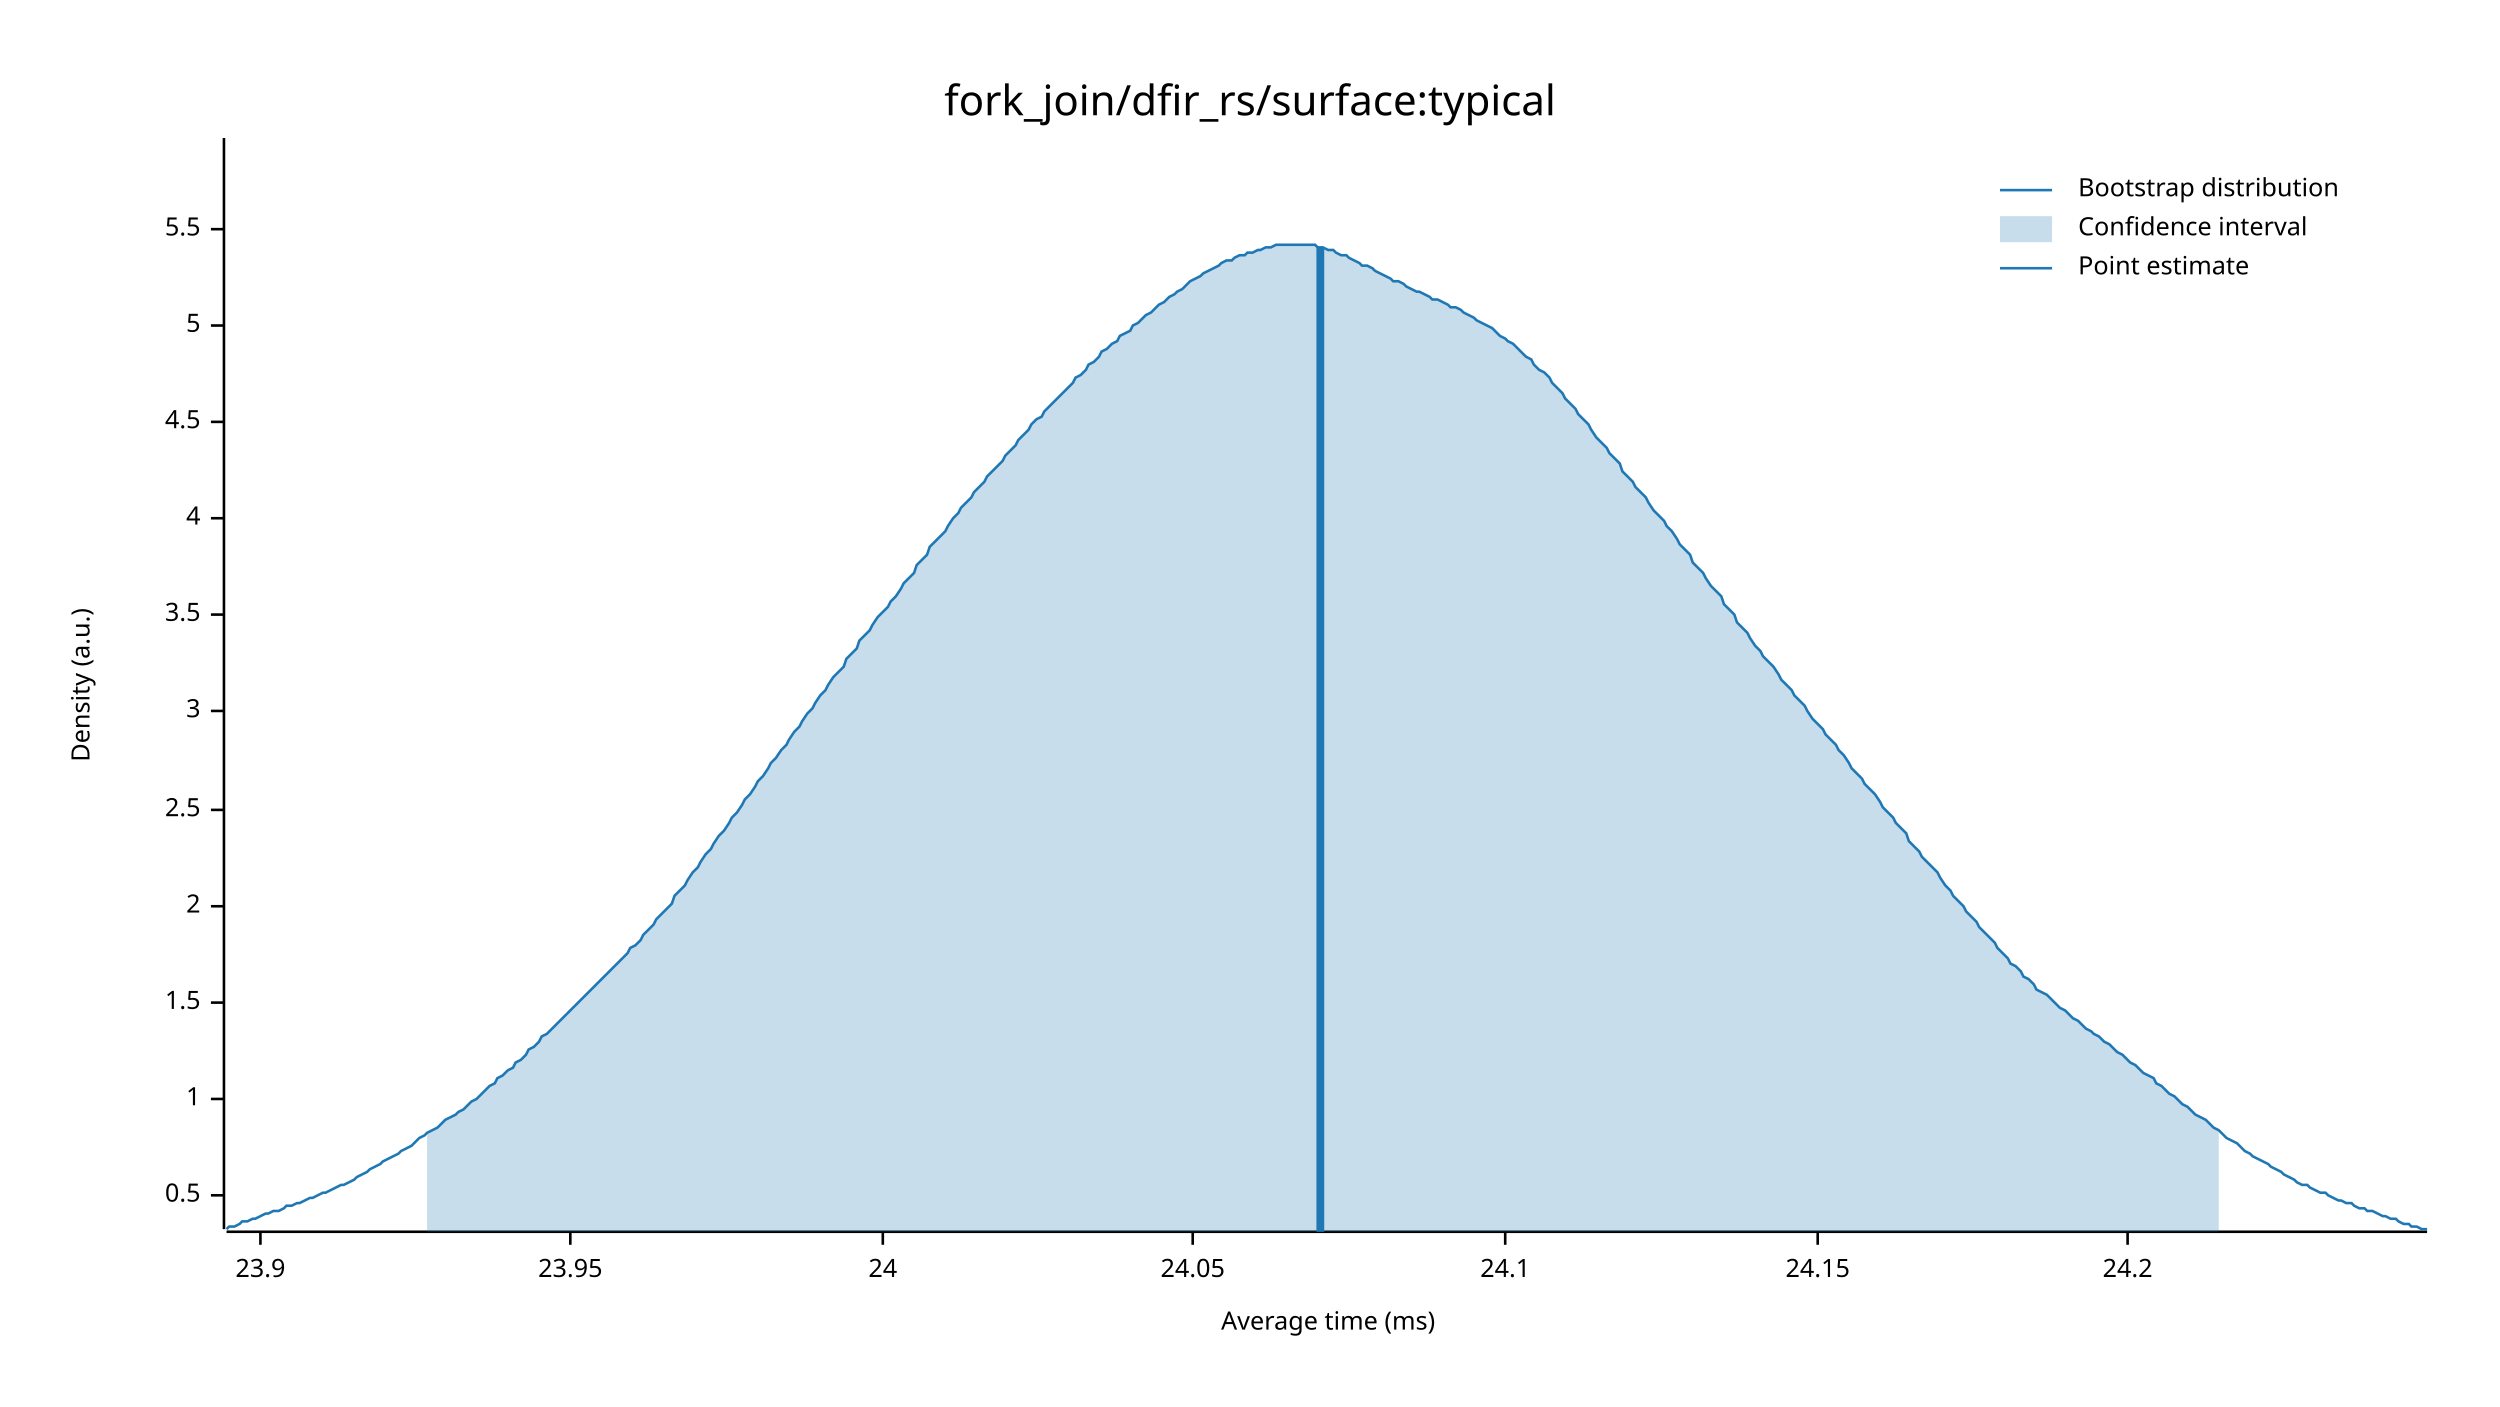
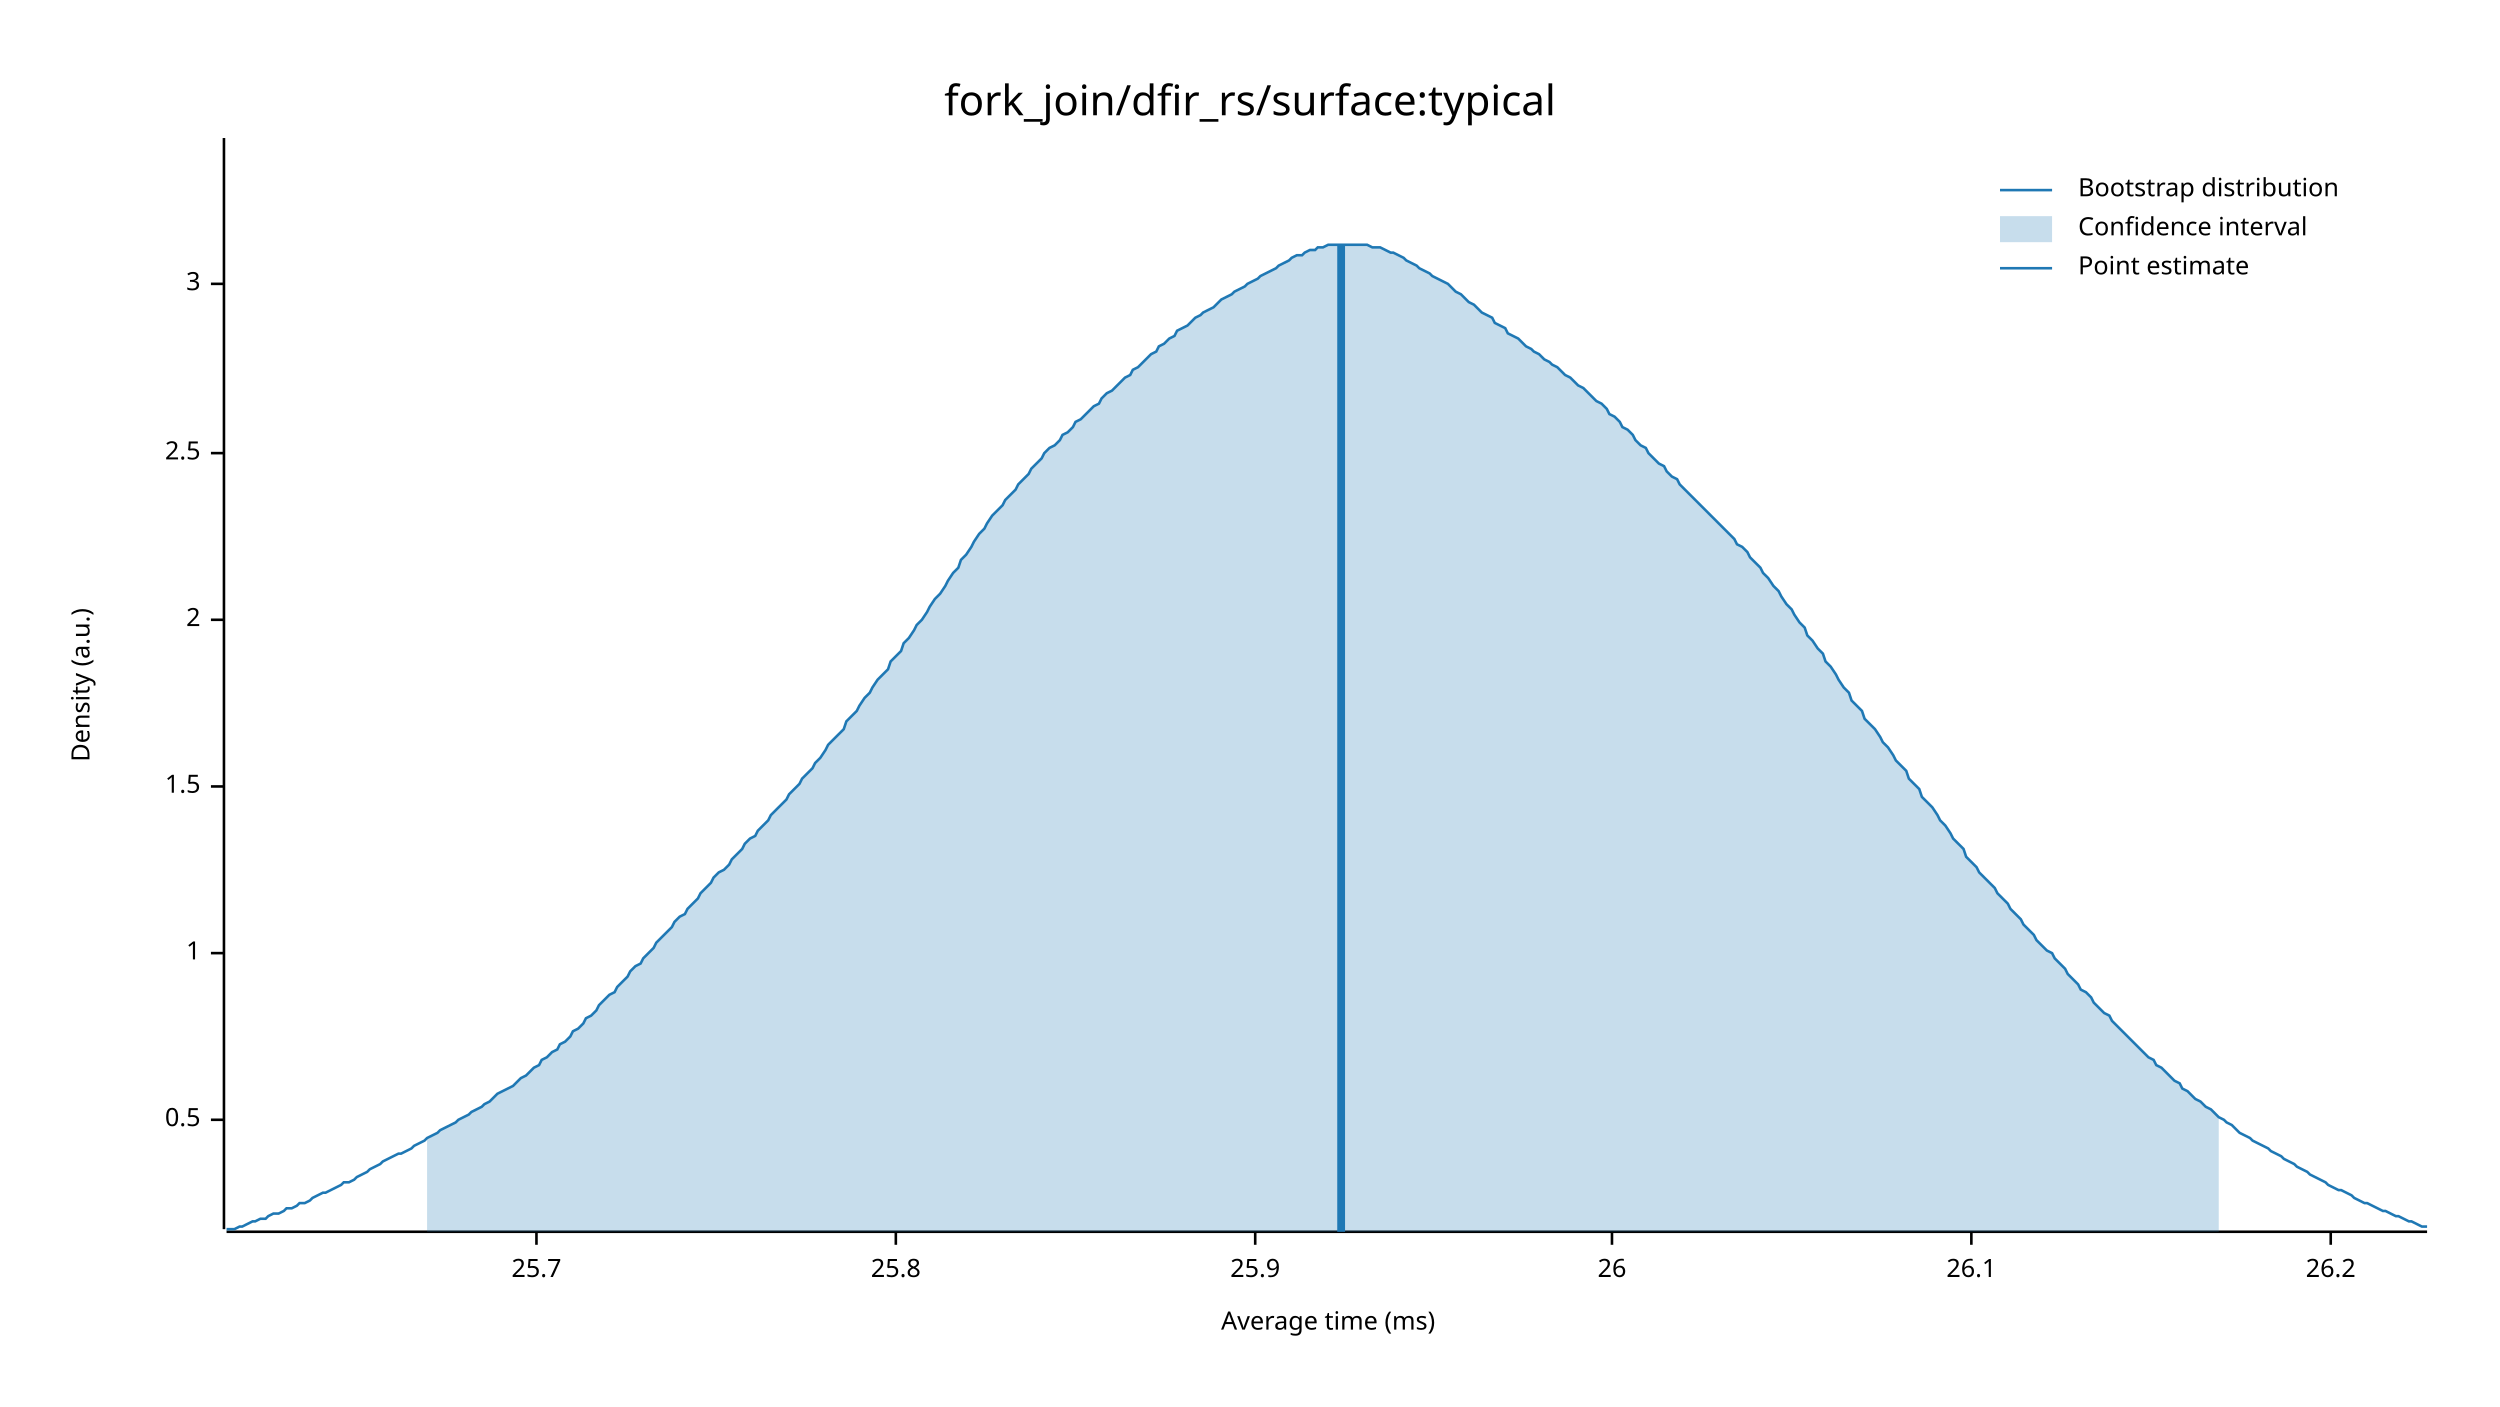
<svg xmlns="http://www.w3.org/2000/svg" width="960" height="540" viewBox="0 0 960 540">
  <text x="480" y="32" dy="0.76em" text-anchor="middle" font-family="sans-serif" font-size="16.129" opacity="1" fill="#000000">
fork_join/dfir_rs/surface:typical
</text>
  <text x="27" y="263" dy="0.76em" text-anchor="middle" font-family="sans-serif" font-size="9.677" opacity="1" fill="#000000" transform="rotate(270, 27, 263)">
Density (a.u.)
</text>
  <text x="510" y="513" dy="-0.5ex" text-anchor="middle" font-family="sans-serif" font-size="9.677" opacity="1" fill="#000000">
Average time (ms)
</text>
  <polyline fill="none" opacity="1" stroke="#000000" stroke-width="1" points="86,53 86,472 " />
-   <text x="77" y="459" dy="0.5ex" text-anchor="end" font-family="sans-serif" font-size="9.677" opacity="1" fill="#000000">
+   <text x="77" y="430" dy="0.5ex" text-anchor="end" font-family="sans-serif" font-size="9.677" opacity="1" fill="#000000">
0.5
</text>
-   <polyline fill="none" opacity="1" stroke="#000000" stroke-width="1" points="81,459 86,459 " />
-   <text x="77" y="422" dy="0.5ex" text-anchor="end" font-family="sans-serif" font-size="9.677" opacity="1" fill="#000000">
+   <polyline fill="none" opacity="1" stroke="#000000" stroke-width="1" points="81,430 86,430 " />
+   <text x="77" y="366" dy="0.5ex" text-anchor="end" font-family="sans-serif" font-size="9.677" opacity="1" fill="#000000">
1
</text>
-   <polyline fill="none" opacity="1" stroke="#000000" stroke-width="1" points="81,422 86,422 " />
-   <text x="77" y="385" dy="0.5ex" text-anchor="end" font-family="sans-serif" font-size="9.677" opacity="1" fill="#000000">
+   <polyline fill="none" opacity="1" stroke="#000000" stroke-width="1" points="81,366 86,366 " />
+   <text x="77" y="302" dy="0.5ex" text-anchor="end" font-family="sans-serif" font-size="9.677" opacity="1" fill="#000000">
1.5
</text>
-   <polyline fill="none" opacity="1" stroke="#000000" stroke-width="1" points="81,385 86,385 " />
-   <text x="77" y="348" dy="0.5ex" text-anchor="end" font-family="sans-serif" font-size="9.677" opacity="1" fill="#000000">
+   <polyline fill="none" opacity="1" stroke="#000000" stroke-width="1" points="81,302 86,302 " />
+   <text x="77" y="238" dy="0.5ex" text-anchor="end" font-family="sans-serif" font-size="9.677" opacity="1" fill="#000000">
2
</text>
-   <polyline fill="none" opacity="1" stroke="#000000" stroke-width="1" points="81,348 86,348 " />
-   <text x="77" y="311" dy="0.5ex" text-anchor="end" font-family="sans-serif" font-size="9.677" opacity="1" fill="#000000">
+   <polyline fill="none" opacity="1" stroke="#000000" stroke-width="1" points="81,238 86,238 " />
+   <text x="77" y="174" dy="0.5ex" text-anchor="end" font-family="sans-serif" font-size="9.677" opacity="1" fill="#000000">
2.5
</text>
-   <polyline fill="none" opacity="1" stroke="#000000" stroke-width="1" points="81,311 86,311 " />
-   <text x="77" y="273" dy="0.5ex" text-anchor="end" font-family="sans-serif" font-size="9.677" opacity="1" fill="#000000">
+   <polyline fill="none" opacity="1" stroke="#000000" stroke-width="1" points="81,174 86,174 " />
+   <text x="77" y="109" dy="0.5ex" text-anchor="end" font-family="sans-serif" font-size="9.677" opacity="1" fill="#000000">
3
</text>
-   <polyline fill="none" opacity="1" stroke="#000000" stroke-width="1" points="81,273 86,273 " />
-   <text x="77" y="236" dy="0.5ex" text-anchor="end" font-family="sans-serif" font-size="9.677" opacity="1" fill="#000000">
- 3.5
+   <polyline fill="none" opacity="1" stroke="#000000" stroke-width="1" points="81,109 86,109 " />
+   <polyline fill="none" opacity="1" stroke="#000000" stroke-width="1" points="87,473 932,473 " />
+   <text x="206" y="483" dy="0.76em" text-anchor="middle" font-family="sans-serif" font-size="9.677" opacity="1" fill="#000000">
+ 25.7
</text>
-   <polyline fill="none" opacity="1" stroke="#000000" stroke-width="1" points="81,236 86,236 " />
-   <text x="77" y="199" dy="0.5ex" text-anchor="end" font-family="sans-serif" font-size="9.677" opacity="1" fill="#000000">
- 4
+   <polyline fill="none" opacity="1" stroke="#000000" stroke-width="1" points="206,473 206,478 " />
+   <text x="344" y="483" dy="0.76em" text-anchor="middle" font-family="sans-serif" font-size="9.677" opacity="1" fill="#000000">
+ 25.8
</text>
-   <polyline fill="none" opacity="1" stroke="#000000" stroke-width="1" points="81,199 86,199 " />
-   <text x="77" y="162" dy="0.5ex" text-anchor="end" font-family="sans-serif" font-size="9.677" opacity="1" fill="#000000">
- 4.5
+   <polyline fill="none" opacity="1" stroke="#000000" stroke-width="1" points="344,473 344,478 " />
+   <text x="482" y="483" dy="0.76em" text-anchor="middle" font-family="sans-serif" font-size="9.677" opacity="1" fill="#000000">
+ 25.9
</text>
-   <polyline fill="none" opacity="1" stroke="#000000" stroke-width="1" points="81,162 86,162 " />
-   <text x="77" y="125" dy="0.5ex" text-anchor="end" font-family="sans-serif" font-size="9.677" opacity="1" fill="#000000">
- 5
+   <polyline fill="none" opacity="1" stroke="#000000" stroke-width="1" points="482,473 482,478 " />
+   <text x="619" y="483" dy="0.76em" text-anchor="middle" font-family="sans-serif" font-size="9.677" opacity="1" fill="#000000">
+ 26
</text>
-   <polyline fill="none" opacity="1" stroke="#000000" stroke-width="1" points="81,125 86,125 " />
-   <text x="77" y="88" dy="0.5ex" text-anchor="end" font-family="sans-serif" font-size="9.677" opacity="1" fill="#000000">
- 5.5
+   <polyline fill="none" opacity="1" stroke="#000000" stroke-width="1" points="619,473 619,478 " />
+   <text x="757" y="483" dy="0.76em" text-anchor="middle" font-family="sans-serif" font-size="9.677" opacity="1" fill="#000000">
+ 26.1
</text>
-   <polyline fill="none" opacity="1" stroke="#000000" stroke-width="1" points="81,88 86,88 " />
-   <polyline fill="none" opacity="1" stroke="#000000" stroke-width="1" points="87,473 932,473 " />
-   <text x="100" y="483" dy="0.76em" text-anchor="middle" font-family="sans-serif" font-size="9.677" opacity="1" fill="#000000">
- 23.9
+   <polyline fill="none" opacity="1" stroke="#000000" stroke-width="1" points="757,473 757,478 " />
+   <text x="895" y="483" dy="0.76em" text-anchor="middle" font-family="sans-serif" font-size="9.677" opacity="1" fill="#000000">
+ 26.2
</text>
-   <polyline fill="none" opacity="1" stroke="#000000" stroke-width="1" points="100,473 100,478 " />
-   <text x="219" y="483" dy="0.76em" text-anchor="middle" font-family="sans-serif" font-size="9.677" opacity="1" fill="#000000">
- 23.95
- </text>
-   <polyline fill="none" opacity="1" stroke="#000000" stroke-width="1" points="219,473 219,478 " />
-   <text x="339" y="483" dy="0.76em" text-anchor="middle" font-family="sans-serif" font-size="9.677" opacity="1" fill="#000000">
- 24
- </text>
-   <polyline fill="none" opacity="1" stroke="#000000" stroke-width="1" points="339,473 339,478 " />
-   <text x="458" y="483" dy="0.76em" text-anchor="middle" font-family="sans-serif" font-size="9.677" opacity="1" fill="#000000">
- 24.05
- </text>
-   <polyline fill="none" opacity="1" stroke="#000000" stroke-width="1" points="458,473 458,478 " />
-   <text x="578" y="483" dy="0.76em" text-anchor="middle" font-family="sans-serif" font-size="9.677" opacity="1" fill="#000000">
- 24.1
- </text>
-   <polyline fill="none" opacity="1" stroke="#000000" stroke-width="1" points="578,473 578,478 " />
-   <text x="698" y="483" dy="0.76em" text-anchor="middle" font-family="sans-serif" font-size="9.677" opacity="1" fill="#000000">
- 24.15
- </text>
-   <polyline fill="none" opacity="1" stroke="#000000" stroke-width="1" points="698,473 698,478 " />
-   <text x="817" y="483" dy="0.76em" text-anchor="middle" font-family="sans-serif" font-size="9.677" opacity="1" fill="#000000">
- 24.2
- </text>
-   <polyline fill="none" opacity="1" stroke="#000000" stroke-width="1" points="817,473 817,478 " />
-   <polyline fill="none" opacity="1" stroke="#1F78B4" stroke-width="1" points="87,472 88,471 90,471 92,470 93,469 95,469 97,468 98,468 100,467 102,466 103,466 105,465 107,465 109,464 110,463 112,463 114,462 115,462 117,461 119,460 120,460 122,459 124,458 125,458 127,457 129,456 131,455 132,455 134,454 136,453 137,452 139,451 141,450 142,449 144,448 146,447 147,446 149,445 151,444 153,443 154,442 156,441 158,440 159,439 161,437 163,436 164,435 166,434 168,433 169,432 171,430 173,429 175,428 176,427 178,426 180,424 181,423 183,422 185,420 186,419 188,417 190,416 191,414 193,413 195,411 197,410 198,408 200,407 202,405 203,403 205,402 207,400 208,398 210,397 212,395 214,393 215,392 217,390 219,388 220,387 222,385 224,383 225,382 227,380 229,378 230,377 232,375 234,373 236,371 237,370 239,368 241,366 242,364 244,363 246,361 247,359 249,357 251,355 252,353 254,351 256,349 258,347 259,344 261,342 263,340 264,338 266,335 268,333 269,331 271,328 273,326 274,324 276,321 278,319 280,316 281,314 283,312 285,309 286,307 288,305 290,302 291,300 293,298 295,295 296,293 298,291 300,288 302,286 303,284 305,281 307,279 308,277 310,274 312,272 313,270 315,267 317,265 318,263 320,260 322,258 324,256 325,253 327,251 329,249 330,246 332,244 334,242 335,240 337,237 339,235 341,233 342,231 344,229 346,226 347,224 349,222 351,220 352,217 354,215 356,213 357,210 359,208 361,206 363,204 364,202 366,199 368,197 369,195 371,193 373,191 374,189 376,187 378,185 379,183 381,181 383,179 385,177 386,175 388,173 390,171 391,169 393,167 395,165 396,163 398,161 400,160 401,158 403,156 405,154 407,152 408,151 410,149 412,147 413,145 415,144 417,142 418,140 420,139 422,137 423,135 425,134 427,132 429,131 430,129 432,128 434,127 435,125 437,124 439,122 440,121 442,120 444,118 445,117 447,116 449,114 451,113 452,112 454,111 456,109 457,108 459,107 461,106 462,105 464,104 466,103 468,102 469,101 471,100 473,100 474,99 476,98 478,98 479,97 481,97 483,96 484,96 486,95 488,95 490,94 491,94 493,94 495,94 496,94 498,94 500,94 501,94 503,94 505,94 506,95 508,95 510,96 512,96 513,97 515,98 517,98 518,99 520,100 522,101 523,102 525,102 527,103 528,104 530,105 532,106 534,107 535,108 537,108 539,109 540,110 542,111 544,112 545,112 547,113 549,114 550,115 552,115 554,116 556,117 557,118 559,118 561,119 562,120 564,121 566,122 567,123 569,124 571,125 573,126 574,127 576,129 578,130 579,131 581,132 583,134 584,135 586,137 588,138 589,140 591,142 593,143 595,145 596,147 598,149 600,151 601,153 603,155 605,157 606,159 608,161 610,163 611,165 613,168 615,170 617,172 618,174 620,176 622,178 623,181 625,183 627,185 628,187 630,189 632,191 633,193 635,196 637,198 639,200 640,202 642,204 644,207 645,209 647,211 649,213 650,216 652,218 654,220 655,222 657,225 659,227 661,229 662,232 664,234 666,236 667,239 669,241 671,243 672,245 674,248 676,250 677,252 679,254 681,256 683,259 684,261 686,263 688,265 689,267 691,269 693,271 694,273 696,276 698,278 700,280 701,282 703,284 705,286 706,288 708,290 710,293 711,295 713,297 715,299 716,301 718,303 720,305 722,308 723,310 725,312 727,314 728,316 730,318 732,320 733,323 735,325 737,327 738,329 740,331 742,333 744,335 745,337 747,340 749,342 750,344 752,346 754,348 755,350 757,352 759,354 760,356 762,358 764,360 766,362 767,364 769,366 771,368 772,370 774,371 776,373 777,375 779,376 781,378 782,380 784,381 786,382 788,384 789,385 791,387 793,388 794,389 796,391 798,392 799,393 801,395 803,396 804,397 806,398 808,400 810,401 811,402 813,404 815,405 816,406 818,408 820,409 821,410 823,412 825,413 827,414 828,416 830,417 832,419 833,420 835,421 837,423 838,424 840,425 842,427 843,428 845,429 847,430 849,432 850,433 852,434 854,436 855,437 857,438 859,439 860,440 862,442 864,443 865,444 867,445 869,446 871,447 872,448 874,449 876,450 877,451 879,452 881,453 882,454 884,455 886,455 887,456 889,457 891,458 893,458 894,459 896,460 898,461 899,461 901,462 903,462 904,463 906,464 908,464 909,465 911,465 913,466 915,467 916,467 918,468 920,468 921,469 923,470 925,470 926,471 928,471 930,472 932,472 " />
-   <polygon opacity="0.25" fill="#1F78B4" points="164,435 166,434 168,433 169,432 171,430 173,429 175,428 176,427 178,426 180,424 181,423 183,422 185,420 186,419 188,417 190,416 191,414 193,413 195,411 197,410 198,408 200,407 202,405 203,403 205,402 207,400 208,398 210,397 212,395 214,393 215,392 217,390 219,388 220,387 222,385 224,383 225,382 227,380 229,378 230,377 232,375 234,373 236,371 237,370 239,368 241,366 242,364 244,363 246,361 247,359 249,357 251,355 252,353 254,351 256,349 258,347 259,344 261,342 263,340 264,338 266,335 268,333 269,331 271,328 273,326 274,324 276,321 278,319 280,316 281,314 283,312 285,309 286,307 288,305 290,302 291,300 293,298 295,295 296,293 298,291 300,288 302,286 303,284 305,281 307,279 308,277 310,274 312,272 313,270 315,267 317,265 318,263 320,260 322,258 324,256 325,253 327,251 329,249 330,246 332,244 334,242 335,240 337,237 339,235 341,233 342,231 344,229 346,226 347,224 349,222 351,220 352,217 354,215 356,213 357,210 359,208 361,206 363,204 364,202 366,199 368,197 369,195 371,193 373,191 374,189 376,187 378,185 379,183 381,181 383,179 385,177 386,175 388,173 390,171 391,169 393,167 395,165 396,163 398,161 400,160 401,158 403,156 405,154 407,152 408,151 410,149 412,147 413,145 415,144 417,142 418,140 420,139 422,137 423,135 425,134 427,132 429,131 430,129 432,128 434,127 435,125 437,124 439,122 440,121 442,120 444,118 445,117 447,116 449,114 451,113 452,112 454,111 456,109 457,108 459,107 461,106 462,105 464,104 466,103 468,102 469,101 471,100 473,100 474,99 476,98 478,98 479,97 481,97 483,96 484,96 486,95 488,95 490,94 491,94 493,94 495,94 496,94 498,94 500,94 501,94 503,94 505,94 506,95 508,95 510,96 512,96 513,97 515,98 517,98 518,99 520,100 522,101 523,102 525,102 527,103 528,104 530,105 532,106 534,107 535,108 537,108 539,109 540,110 542,111 544,112 545,112 547,113 549,114 550,115 552,115 554,116 556,117 557,118 559,118 561,119 562,120 564,121 566,122 567,123 569,124 571,125 573,126 574,127 576,129 578,130 579,131 581,132 583,134 584,135 586,137 588,138 589,140 591,142 593,143 595,145 596,147 598,149 600,151 601,153 603,155 605,157 606,159 608,161 610,163 611,165 613,168 615,170 617,172 618,174 620,176 622,178 623,181 625,183 627,185 628,187 630,189 632,191 633,193 635,196 637,198 639,200 640,202 642,204 644,207 645,209 647,211 649,213 650,216 652,218 654,220 655,222 657,225 659,227 661,229 662,232 664,234 666,236 667,239 669,241 671,243 672,245 674,248 676,250 677,252 679,254 681,256 683,259 684,261 686,263 688,265 689,267 691,269 693,271 694,273 696,276 698,278 700,280 701,282 703,284 705,286 706,288 708,290 710,293 711,295 713,297 715,299 716,301 718,303 720,305 722,308 723,310 725,312 727,314 728,316 730,318 732,320 733,323 735,325 737,327 738,329 740,331 742,333 744,335 745,337 747,340 749,342 750,344 752,346 754,348 755,350 757,352 759,354 760,356 762,358 764,360 766,362 767,364 769,366 771,368 772,370 774,371 776,373 777,375 779,376 781,378 782,380 784,381 786,382 788,384 789,385 791,387 793,388 794,389 796,391 798,392 799,393 801,395 803,396 804,397 806,398 808,400 810,401 811,402 813,404 815,405 816,406 818,408 820,409 821,410 823,412 825,413 827,414 828,416 830,417 832,419 833,420 835,421 837,423 838,424 840,425 842,427 843,428 845,429 847,430 849,432 850,433 852,434 852,473 164,473 " />
-   <polyline fill="none" opacity="1" stroke="#1F78B4" stroke-width="3" points="507,473 507,95 " />
+   <polyline fill="none" opacity="1" stroke="#000000" stroke-width="1" points="895,473 895,478 " />
+   <polyline fill="none" opacity="1" stroke="#1F78B4" stroke-width="1" points="87,472 88,472 90,472 92,471 93,471 95,470 97,469 98,469 100,468 102,468 103,467 105,466 107,466 109,465 110,464 112,464 114,463 115,462 117,462 119,461 120,460 122,459 124,458 125,458 127,457 129,456 131,455 132,454 134,454 136,453 137,452 139,451 141,450 142,449 144,448 146,447 147,446 149,445 151,444 153,443 154,443 156,442 158,441 159,440 161,439 163,438 164,437 166,436 168,435 169,434 171,433 173,432 175,431 176,430 178,429 180,428 181,427 183,426 185,425 186,424 188,423 190,421 191,420 193,419 195,418 197,417 198,416 200,414 202,413 203,412 205,410 207,409 208,407 210,406 212,404 214,403 215,401 217,400 219,398 220,396 222,395 224,393 225,391 227,390 229,388 230,386 232,384 234,382 236,381 237,379 239,377 241,375 242,373 244,371 246,370 247,368 249,366 251,364 252,362 254,360 256,358 258,356 259,354 261,352 263,351 264,349 266,347 268,345 269,343 271,341 273,339 274,337 276,335 278,334 280,332 281,330 283,328 285,326 286,324 288,322 290,321 291,319 293,317 295,315 296,313 298,311 300,309 302,307 303,305 305,303 307,301 308,299 310,297 312,295 313,293 315,291 317,288 318,286 320,284 322,282 324,280 325,277 327,275 329,273 330,271 332,268 334,266 335,264 337,261 339,259 341,257 342,254 344,252 346,250 347,247 349,245 351,242 352,240 354,238 356,235 357,233 359,230 361,228 363,225 364,223 366,220 368,218 369,215 371,213 373,210 374,208 376,205 378,203 379,201 381,198 383,196 385,194 386,192 388,190 390,188 391,186 393,184 395,182 396,180 398,178 400,176 401,174 403,172 405,171 407,169 408,167 410,166 412,164 413,162 415,161 417,159 418,158 420,156 422,155 423,153 425,151 427,150 429,148 430,147 432,145 434,144 435,142 437,141 439,139 440,138 442,136 444,135 445,133 447,132 449,130 451,129 452,127 454,126 456,125 457,124 459,122 461,121 462,120 464,119 466,118 468,116 469,115 471,114 473,113 474,112 476,111 478,110 479,109 481,108 483,107 484,106 486,105 488,104 490,103 491,102 493,101 495,100 496,99 498,98 500,98 501,97 503,96 505,96 506,95 508,95 510,94 512,94 513,94 515,94 517,94 518,94 520,94 522,94 523,94 525,94 527,95 528,95 530,95 532,96 534,97 535,97 537,98 539,99 540,100 542,101 544,102 545,103 547,104 549,105 550,106 552,107 554,108 556,109 557,110 559,112 561,113 562,114 564,116 566,117 567,118 569,120 571,121 573,122 574,124 576,125 578,126 579,128 581,129 583,130 584,131 586,133 588,134 589,135 591,136 593,138 595,139 596,140 598,141 600,143 601,144 603,145 605,147 606,148 608,149 610,151 611,152 613,154 615,155 617,157 618,159 620,160 622,162 623,164 625,165 627,167 628,169 630,171 632,172 633,174 635,176 637,178 639,179 640,181 642,183 644,184 645,186 647,188 649,190 650,191 652,193 654,195 655,196 657,198 659,200 661,202 662,203 664,205 666,207 667,209 669,210 671,212 672,214 674,216 676,218 677,220 679,222 681,225 683,227 684,229 686,232 688,234 689,236 691,239 693,241 694,244 696,246 698,249 700,251 701,254 703,256 705,259 706,261 708,264 710,266 711,269 713,271 715,273 716,276 718,278 720,280 722,283 723,285 725,287 727,290 728,292 730,294 732,296 733,299 735,301 737,303 738,306 740,308 742,310 744,313 745,315 747,317 749,320 750,322 752,324 754,326 755,329 757,331 759,333 760,335 762,337 764,339 766,341 767,343 769,345 771,347 772,349 774,351 776,353 777,355 779,357 781,359 782,361 784,363 786,365 788,366 789,368 791,370 793,372 794,374 796,376 798,378 799,380 801,381 803,383 804,385 806,387 808,389 810,390 811,392 813,394 815,396 816,397 818,399 820,401 821,402 823,404 825,406 827,407 828,409 830,410 832,412 833,413 835,415 837,416 838,418 840,419 842,421 843,422 845,423 847,425 849,426 850,427 852,429 854,430 855,431 857,432 859,434 860,435 862,436 864,437 865,438 867,439 869,440 871,441 872,442 874,443 876,444 877,445 879,446 881,447 882,448 884,449 886,450 887,451 889,452 891,453 893,454 894,455 896,456 898,457 899,457 901,458 903,459 904,460 906,461 908,462 909,462 911,463 913,464 915,465 916,465 918,466 920,467 921,467 923,468 925,469 926,469 928,470 930,471 932,471 " />
+   <polygon opacity="0.25" fill="#1F78B4" points="164,437 166,436 168,435 169,434 171,433 173,432 175,431 176,430 178,429 180,428 181,427 183,426 185,425 186,424 188,423 190,421 191,420 193,419 195,418 197,417 198,416 200,414 202,413 203,412 205,410 207,409 208,407 210,406 212,404 214,403 215,401 217,400 219,398 220,396 222,395 224,393 225,391 227,390 229,388 230,386 232,384 234,382 236,381 237,379 239,377 241,375 242,373 244,371 246,370 247,368 249,366 251,364 252,362 254,360 256,358 258,356 259,354 261,352 263,351 264,349 266,347 268,345 269,343 271,341 273,339 274,337 276,335 278,334 280,332 281,330 283,328 285,326 286,324 288,322 290,321 291,319 293,317 295,315 296,313 298,311 300,309 302,307 303,305 305,303 307,301 308,299 310,297 312,295 313,293 315,291 317,288 318,286 320,284 322,282 324,280 325,277 327,275 329,273 330,271 332,268 334,266 335,264 337,261 339,259 341,257 342,254 344,252 346,250 347,247 349,245 351,242 352,240 354,238 356,235 357,233 359,230 361,228 363,225 364,223 366,220 368,218 369,215 371,213 373,210 374,208 376,205 378,203 379,201 381,198 383,196 385,194 386,192 388,190 390,188 391,186 393,184 395,182 396,180 398,178 400,176 401,174 403,172 405,171 407,169 408,167 410,166 412,164 413,162 415,161 417,159 418,158 420,156 422,155 423,153 425,151 427,150 429,148 430,147 432,145 434,144 435,142 437,141 439,139 440,138 442,136 444,135 445,133 447,132 449,130 451,129 452,127 454,126 456,125 457,124 459,122 461,121 462,120 464,119 466,118 468,116 469,115 471,114 473,113 474,112 476,111 478,110 479,109 481,108 483,107 484,106 486,105 488,104 490,103 491,102 493,101 495,100 496,99 498,98 500,98 501,97 503,96 505,96 506,95 508,95 510,94 512,94 513,94 515,94 517,94 518,94 520,94 522,94 523,94 525,94 527,95 528,95 530,95 532,96 534,97 535,97 537,98 539,99 540,100 542,101 544,102 545,103 547,104 549,105 550,106 552,107 554,108 556,109 557,110 559,112 561,113 562,114 564,116 566,117 567,118 569,120 571,121 573,122 574,124 576,125 578,126 579,128 581,129 583,130 584,131 586,133 588,134 589,135 591,136 593,138 595,139 596,140 598,141 600,143 601,144 603,145 605,147 606,148 608,149 610,151 611,152 613,154 615,155 617,157 618,159 620,160 622,162 623,164 625,165 627,167 628,169 630,171 632,172 633,174 635,176 637,178 639,179 640,181 642,183 644,184 645,186 647,188 649,190 650,191 652,193 654,195 655,196 657,198 659,200 661,202 662,203 664,205 666,207 667,209 669,210 671,212 672,214 674,216 676,218 677,220 679,222 681,225 683,227 684,229 686,232 688,234 689,236 691,239 693,241 694,244 696,246 698,249 700,251 701,254 703,256 705,259 706,261 708,264 710,266 711,269 713,271 715,273 716,276 718,278 720,280 722,283 723,285 725,287 727,290 728,292 730,294 732,296 733,299 735,301 737,303 738,306 740,308 742,310 744,313 745,315 747,317 749,320 750,322 752,324 754,326 755,329 757,331 759,333 760,335 762,337 764,339 766,341 767,343 769,345 771,347 772,349 774,351 776,353 777,355 779,357 781,359 782,361 784,363 786,365 788,366 789,368 791,370 793,372 794,374 796,376 798,378 799,380 801,381 803,383 804,385 806,387 808,389 810,390 811,392 813,394 815,396 816,397 818,399 820,401 821,402 823,404 825,406 827,407 828,409 830,410 832,412 833,413 835,415 837,416 838,418 840,419 842,421 843,422 845,423 847,425 849,426 850,427 852,429 852,473 164,473 " />
+   <polyline fill="none" opacity="1" stroke="#1F78B4" stroke-width="3" points="515,473 515,94 " />
  <text x="798" y="68" dy="0.76em" text-anchor="start" font-family="sans-serif" font-size="9.677" opacity="1" fill="#000000">
Bootstrap distribution
</text>
  <text x="798" y="83" dy="0.76em" text-anchor="start" font-family="sans-serif" font-size="9.677" opacity="1" fill="#000000">
Confidence interval
</text>
  <text x="798" y="98" dy="0.76em" text-anchor="start" font-family="sans-serif" font-size="9.677" opacity="1" fill="#000000">
Point estimate
</text>
  <polyline fill="none" opacity="1" stroke="#1F78B4" stroke-width="1" points="768,73 788,73 " />
  <rect x="768" y="83" width="20" height="10" opacity="0.25" fill="#1F78B4" stroke="none" />
  <polyline fill="none" opacity="1" stroke="#1F78B4" stroke-width="1" points="768,103 788,103 " />
</svg>
